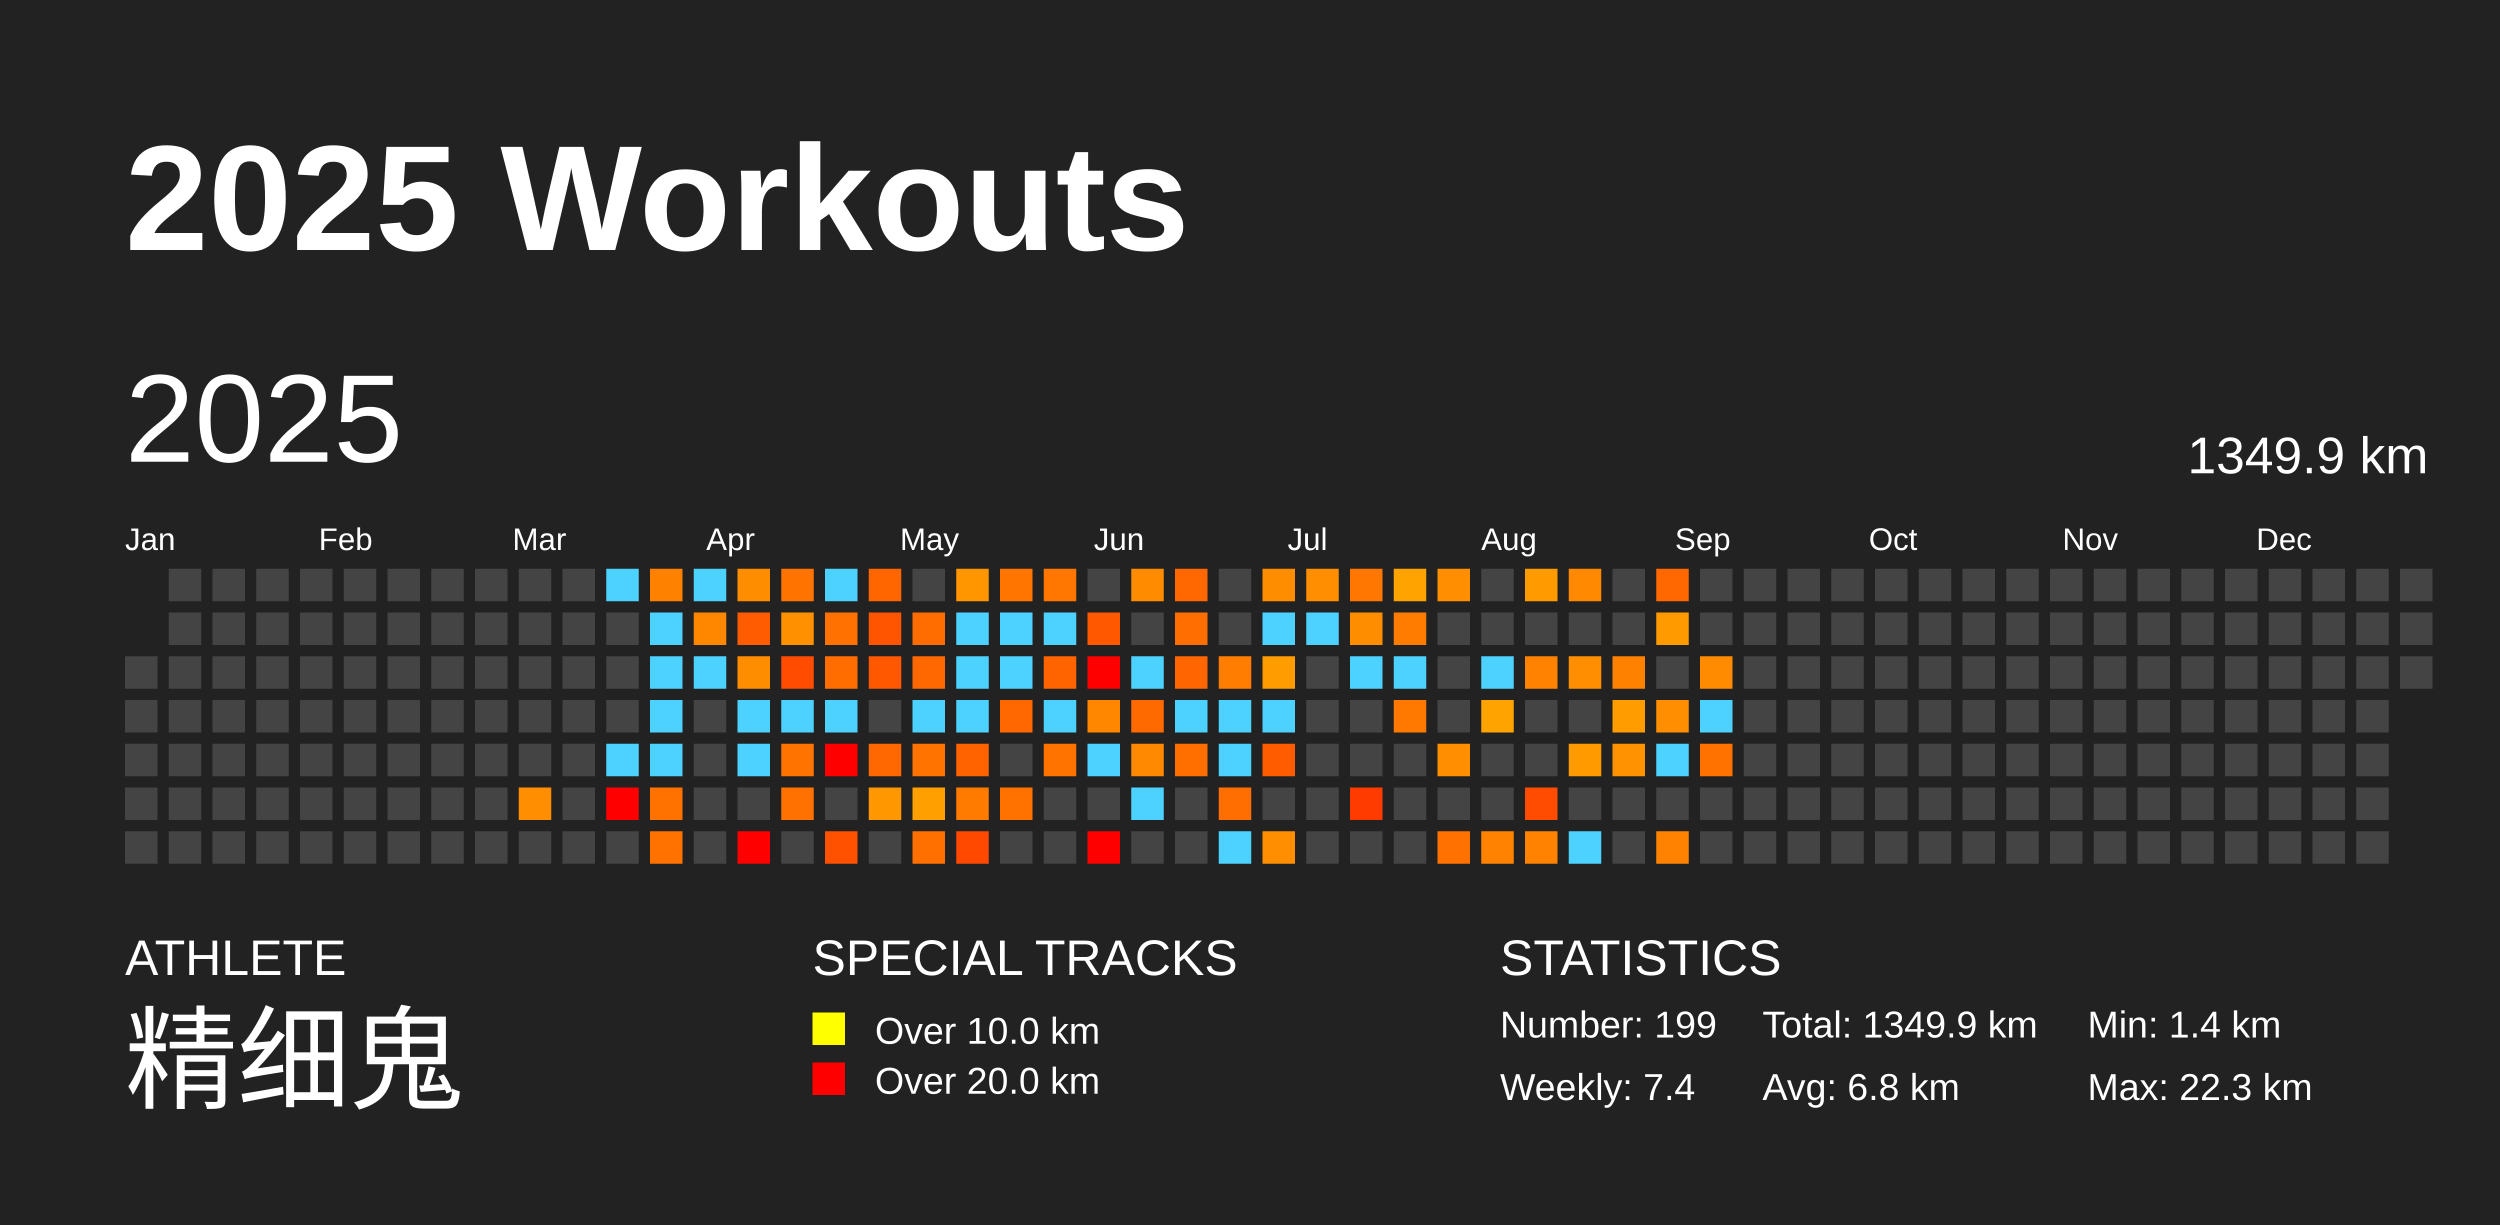
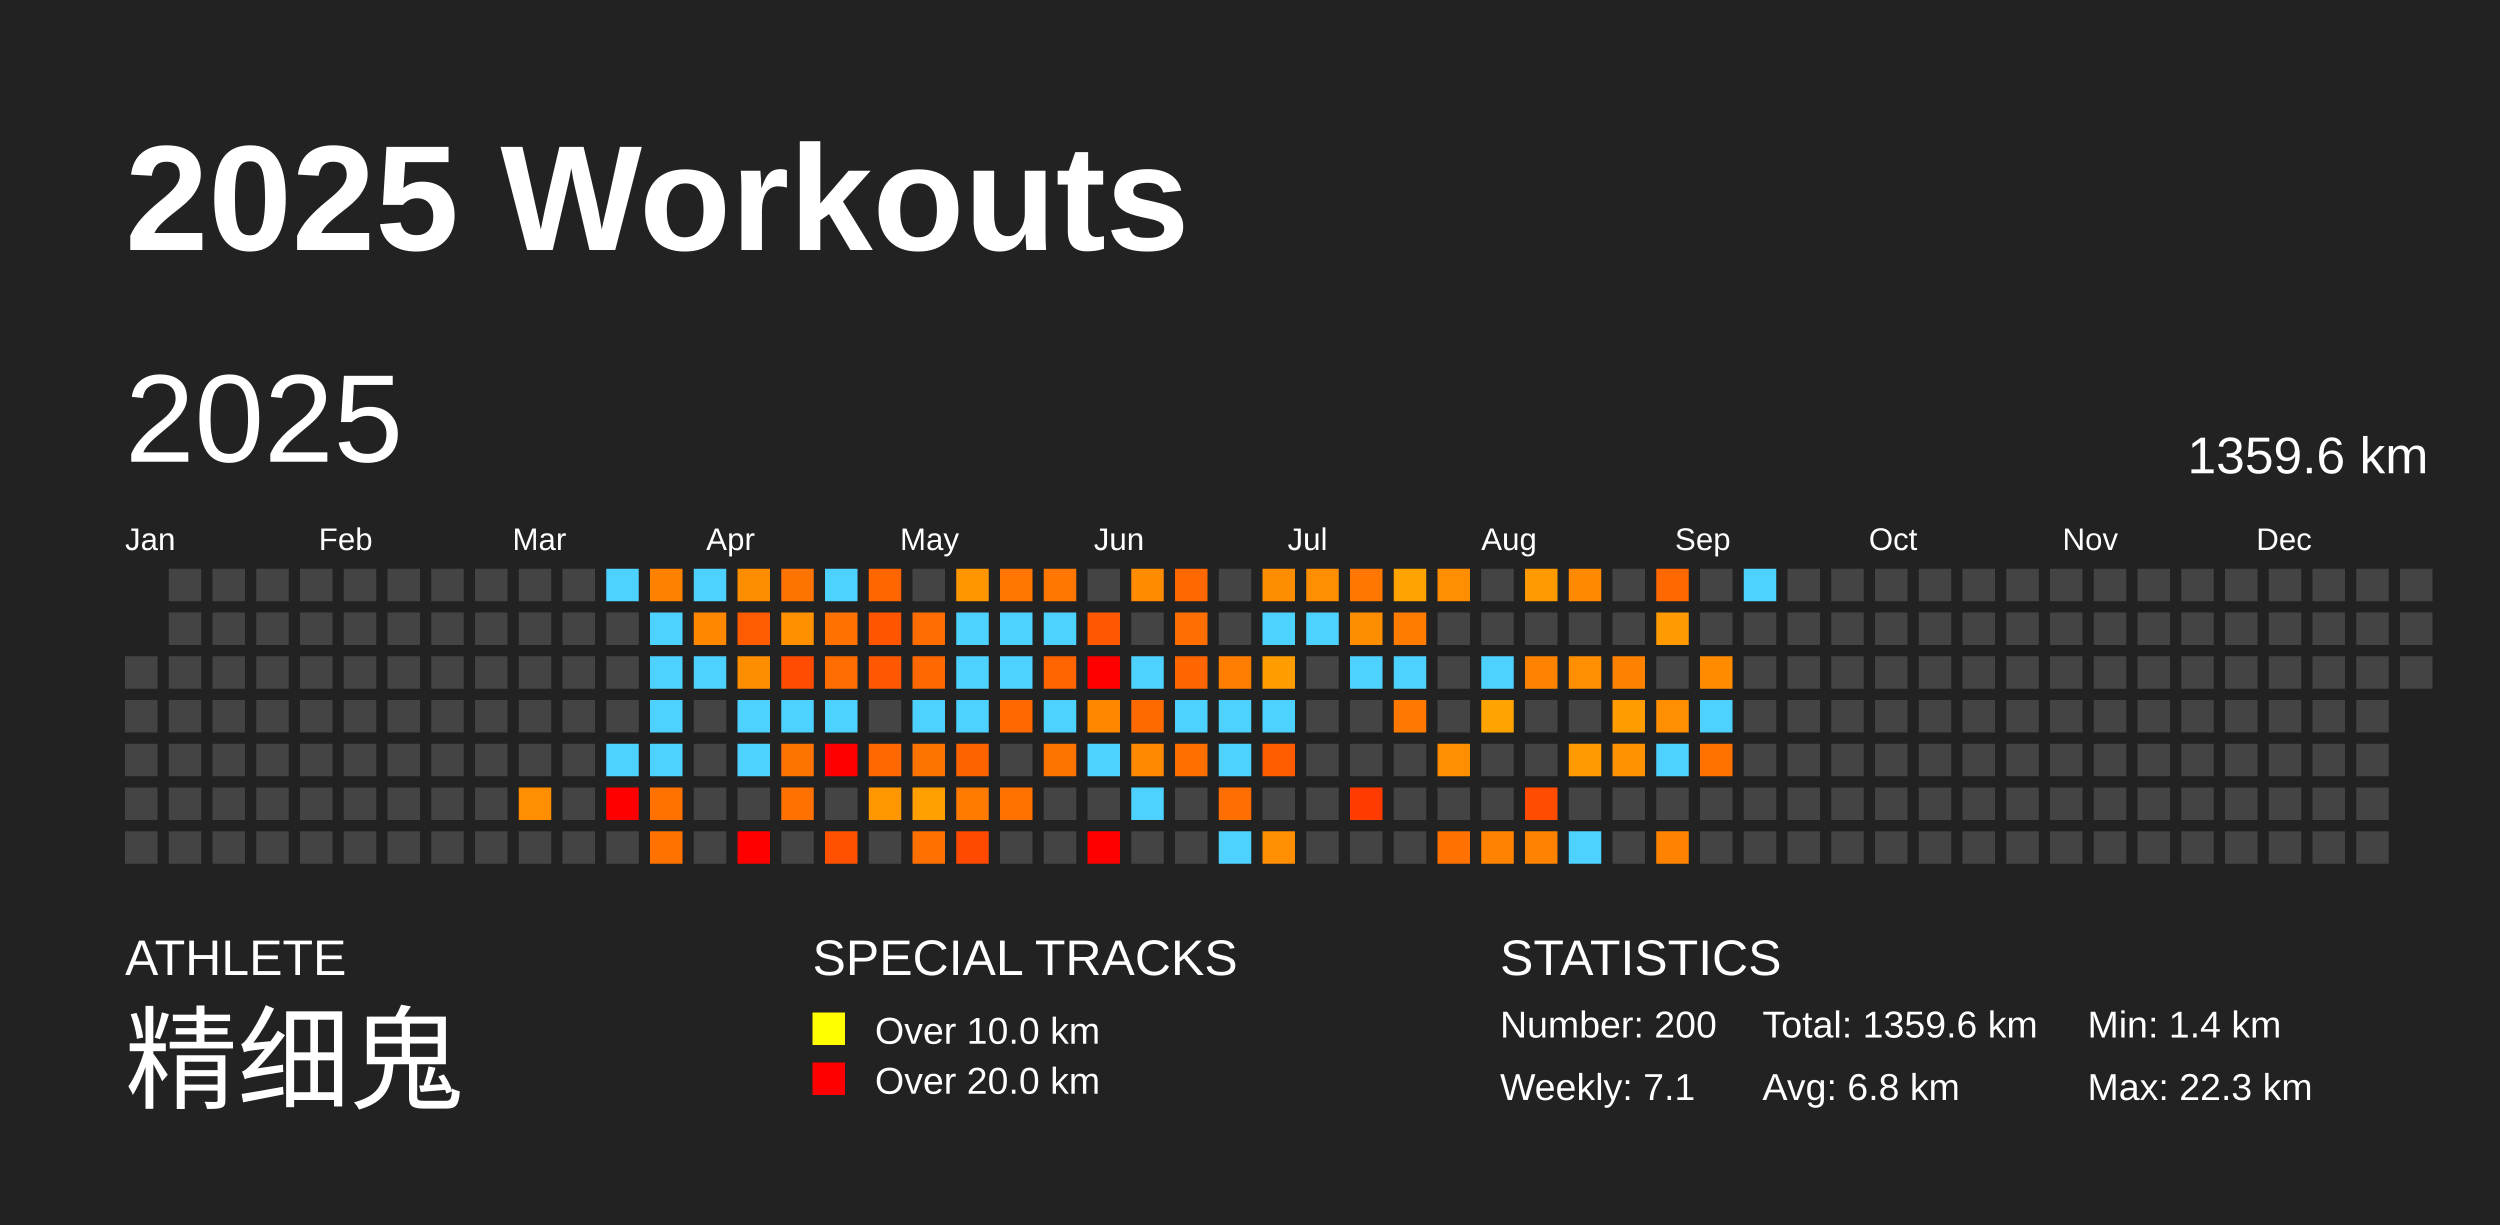
<svg xmlns="http://www.w3.org/2000/svg" baseProfile="full" height="98mm" version="1.1" viewBox="0,0,200,98" width="200mm">
  <defs />
  <rect fill="#222222" height="98" width="200" x="0" y="0" />
  <text fill="#FFFFFF" style="font-size:12px; font-family:Arial; font-weight:bold;" x="10" y="20">2025 Workouts</text>
  <text fill="#FFFFFF" style="font-size:4px; font-family:Arial" x="10" y="78">ATHLETE</text>
  <text fill="#FFFFFF" style="font-size:9px; font-family:Arial" x="10" y="88">精细鬼</text>
  <text fill="#FFFFFF" style="font-size:4px; font-family:Arial" x="65" y="78">SPECIAL TRACKS</text>
  <rect fill="yellow" height="2.6" width="2.6" x="65" y="81" />
  <text fill="#FFFFFF" style="font-size:3px; font-family:Arial" x="70" y="83.5">Over 10.0 km</text>
  <rect fill="red" height="2.6" width="2.6" x="65" y="85" />
  <text fill="#FFFFFF" style="font-size:3px; font-family:Arial" x="70" y="87.5">Over 20.0 km</text>
  <text fill="#FFFFFF" style="font-size:4px; font-family:Arial" x="120" y="78">STATISTICS</text>
-   <text fill="#FFFFFF" style="font-size:3px; font-family:Arial" x="120" y="83">Number: 199</text>
-   <text fill="#FFFFFF" style="font-size:3px; font-family:Arial" x="120" y="88">Weekly: 7.4</text>
-   <text fill="#FFFFFF" style="font-size:3px; font-family:Arial" x="141" y="83">Total: 1349.9 km</text>
+   <text fill="#FFFFFF" style="font-size:3px; font-family:Arial" x="120" y="83">Number: 200</text>
+   <text fill="#FFFFFF" style="font-size:3px; font-family:Arial" x="120" y="88">Weekly: 7.1</text>
+   <text fill="#FFFFFF" style="font-size:3px; font-family:Arial" x="141" y="83">Total: 1359.6 km</text>
  <text fill="#FFFFFF" style="font-size:3px; font-family:Arial" x="141" y="88">Avg: 6.8 km</text>
  <text fill="#FFFFFF" style="font-size:3px; font-family:Arial" x="167" y="83">Min: 1.4 km</text>
  <text fill="#FFFFFF" style="font-size:3px; font-family:Arial" x="167" y="88">Max: 22.3 km</text>
  <text dominant-baseline="hanging" fill="#FFFFFF" style="font-size:10.0px; font-family:Arial;" x="10" y="30">2025</text>
-   <text dominant-baseline="hanging" fill="#FFFFFF" style="font-size:4.125px; font-family:Arial;" x="175" y="35">1349.9 km</text>
+   <text dominant-baseline="hanging" fill="#FFFFFF" style="font-size:4.125px; font-family:Arial;" x="175" y="35">1359.6 km</text>
  <text fill="#FFFFFF" style="font-size:2.5px; font-family:Arial" x="10.0" y="44">Jan</text>
  <text fill="#FFFFFF" style="font-size:2.5px; font-family:Arial" x="25.5" y="44">Feb</text>
  <text fill="#FFFFFF" style="font-size:2.5px; font-family:Arial" x="41.0" y="44">Mar</text>
  <text fill="#FFFFFF" style="font-size:2.5px; font-family:Arial" x="56.5" y="44">Apr</text>
  <text fill="#FFFFFF" style="font-size:2.5px; font-family:Arial" x="72.0" y="44">May</text>
  <text fill="#FFFFFF" style="font-size:2.5px; font-family:Arial" x="87.5" y="44">Jun</text>
  <text fill="#FFFFFF" style="font-size:2.5px; font-family:Arial" x="103.0" y="44">Jul</text>
  <text fill="#FFFFFF" style="font-size:2.5px; font-family:Arial" x="118.5" y="44">Aug</text>
  <text fill="#FFFFFF" style="font-size:2.5px; font-family:Arial" x="134.0" y="44">Sep</text>
  <text fill="#FFFFFF" style="font-size:2.5px; font-family:Arial" x="149.5" y="44">Oct</text>
  <text fill="#FFFFFF" style="font-size:2.5px; font-family:Arial" x="165.0" y="44">Nov</text>
  <text fill="#FFFFFF" style="font-size:2.5px; font-family:Arial" x="180.5" y="44">Dec</text>
  <rect fill="#444444" height="2.6" width="2.6" x="10.0" y="52.5" />
  <rect fill="#444444" height="2.6" width="2.6" x="10.0" y="56.0" />
  <rect fill="#444444" height="2.6" width="2.6" x="10.0" y="59.5" />
  <rect fill="#444444" height="2.6" width="2.6" x="10.0" y="63.0" />
  <rect fill="#444444" height="2.6" width="2.6" x="10.0" y="66.5" />
  <rect fill="#444444" height="2.6" width="2.6" x="13.5" y="45.5" />
  <rect fill="#444444" height="2.6" width="2.6" x="13.5" y="49.0" />
  <rect fill="#444444" height="2.6" width="2.6" x="13.5" y="52.5" />
  <rect fill="#444444" height="2.6" width="2.6" x="13.5" y="56.0" />
  <rect fill="#444444" height="2.6" width="2.6" x="13.5" y="59.5" />
  <rect fill="#444444" height="2.6" width="2.6" x="13.5" y="63.0" />
  <rect fill="#444444" height="2.6" width="2.6" x="13.5" y="66.5" />
  <rect fill="#444444" height="2.6" width="2.6" x="17.0" y="45.5" />
  <rect fill="#444444" height="2.6" width="2.6" x="17.0" y="49.0" />
  <rect fill="#444444" height="2.6" width="2.6" x="17.0" y="52.5" />
  <rect fill="#444444" height="2.6" width="2.6" x="17.0" y="56.0" />
  <rect fill="#444444" height="2.6" width="2.6" x="17.0" y="59.5" />
  <rect fill="#444444" height="2.6" width="2.6" x="17.0" y="63.0" />
  <rect fill="#444444" height="2.6" width="2.6" x="17.0" y="66.5" />
  <rect fill="#444444" height="2.6" width="2.6" x="20.5" y="45.5" />
  <rect fill="#444444" height="2.6" width="2.6" x="20.5" y="49.0" />
  <rect fill="#444444" height="2.6" width="2.6" x="20.5" y="52.5" />
  <rect fill="#444444" height="2.6" width="2.6" x="20.5" y="56.0" />
  <rect fill="#444444" height="2.6" width="2.6" x="20.5" y="59.5" />
  <rect fill="#444444" height="2.6" width="2.6" x="20.5" y="63.0" />
  <rect fill="#444444" height="2.6" width="2.6" x="20.5" y="66.5" />
  <rect fill="#444444" height="2.6" width="2.6" x="24.0" y="45.5" />
  <rect fill="#444444" height="2.6" width="2.6" x="24.0" y="49.0" />
  <rect fill="#444444" height="2.6" width="2.6" x="24.0" y="52.5" />
  <rect fill="#444444" height="2.6" width="2.6" x="24.0" y="56.0" />
  <rect fill="#444444" height="2.6" width="2.6" x="24.0" y="59.5" />
  <rect fill="#444444" height="2.6" width="2.6" x="24.0" y="63.0" />
  <rect fill="#444444" height="2.6" width="2.6" x="24.0" y="66.5" />
  <rect fill="#444444" height="2.6" width="2.6" x="27.5" y="45.5" />
  <rect fill="#444444" height="2.6" width="2.6" x="27.5" y="49.0" />
  <rect fill="#444444" height="2.6" width="2.6" x="27.5" y="52.5" />
  <rect fill="#444444" height="2.6" width="2.6" x="27.5" y="56.0" />
  <rect fill="#444444" height="2.6" width="2.6" x="27.5" y="59.5" />
  <rect fill="#444444" height="2.6" width="2.6" x="27.5" y="63.0" />
  <rect fill="#444444" height="2.6" width="2.6" x="27.5" y="66.5" />
  <rect fill="#444444" height="2.6" width="2.6" x="31.0" y="45.5" />
  <rect fill="#444444" height="2.6" width="2.6" x="31.0" y="49.0" />
  <rect fill="#444444" height="2.6" width="2.6" x="31.0" y="52.5" />
  <rect fill="#444444" height="2.6" width="2.6" x="31.0" y="56.0" />
  <rect fill="#444444" height="2.6" width="2.6" x="31.0" y="59.5" />
  <rect fill="#444444" height="2.6" width="2.6" x="31.0" y="63.0" />
  <rect fill="#444444" height="2.6" width="2.6" x="31.0" y="66.5" />
  <rect fill="#444444" height="2.6" width="2.6" x="34.5" y="45.5" />
  <rect fill="#444444" height="2.6" width="2.6" x="34.5" y="49.0" />
  <rect fill="#444444" height="2.6" width="2.6" x="34.5" y="52.5" />
  <rect fill="#444444" height="2.6" width="2.6" x="34.5" y="56.0" />
  <rect fill="#444444" height="2.6" width="2.6" x="34.5" y="59.5" />
  <rect fill="#444444" height="2.6" width="2.6" x="34.5" y="63.0" />
  <rect fill="#444444" height="2.6" width="2.6" x="34.5" y="66.5" />
  <rect fill="#444444" height="2.6" width="2.6" x="38.0" y="45.5" />
  <rect fill="#444444" height="2.6" width="2.6" x="38.0" y="49.0" />
  <rect fill="#444444" height="2.6" width="2.6" x="38.0" y="52.5" />
  <rect fill="#444444" height="2.6" width="2.6" x="38.0" y="56.0" />
  <rect fill="#444444" height="2.6" width="2.6" x="38.0" y="59.5" />
  <rect fill="#444444" height="2.6" width="2.6" x="38.0" y="63.0" />
  <rect fill="#444444" height="2.6" width="2.6" x="38.0" y="66.5" />
  <rect fill="#444444" height="2.6" width="2.6" x="41.5" y="45.5" />
  <rect fill="#444444" height="2.6" width="2.6" x="41.5" y="49.0" />
  <rect fill="#444444" height="2.6" width="2.6" x="41.5" y="52.5" />
  <rect fill="#444444" height="2.6" width="2.6" x="41.5" y="56.0" />
  <rect fill="#444444" height="2.6" width="2.6" x="41.5" y="59.5" />
  <rect fill="#ff8e00" height="2.6" width="2.6" x="41.5" y="63.0" />
  <rect fill="#444444" height="2.6" width="2.6" x="41.5" y="66.5" />
  <rect fill="#444444" height="2.6" width="2.6" x="45.0" y="45.5" />
  <rect fill="#444444" height="2.6" width="2.6" x="45.0" y="49.0" />
  <rect fill="#444444" height="2.6" width="2.6" x="45.0" y="52.5" />
  <rect fill="#444444" height="2.6" width="2.6" x="45.0" y="56.0" />
  <rect fill="#444444" height="2.6" width="2.6" x="45.0" y="59.5" />
  <rect fill="#444444" height="2.6" width="2.6" x="45.0" y="63.0" />
  <rect fill="#444444" height="2.6" width="2.6" x="45.0" y="66.5" />
  <rect fill="#4dd2ff" height="2.6" width="2.6" x="48.5" y="45.5" />
  <rect fill="#444444" height="2.6" width="2.6" x="48.5" y="49.0" />
  <rect fill="#444444" height="2.6" width="2.6" x="48.5" y="52.5" />
  <rect fill="#444444" height="2.6" width="2.6" x="48.5" y="56.0" />
  <rect fill="#4dd2ff" height="2.6" width="2.6" x="48.5" y="59.5" />
  <rect fill="red" height="2.6" width="2.6" x="48.5" y="63.0" />
  <rect fill="#444444" height="2.6" width="2.6" x="48.5" y="66.5" />
  <rect fill="#ff8100" height="2.6" width="2.6" x="52.0" y="45.5" />
  <rect fill="#4dd2ff" height="2.6" width="2.6" x="52.0" y="49.0" />
  <rect fill="#4dd2ff" height="2.6" width="2.6" x="52.0" y="52.5" />
  <rect fill="#4dd2ff" height="2.6" width="2.6" x="52.0" y="56.0" />
  <rect fill="#4dd2ff" height="2.6" width="2.6" x="52.0" y="59.5" />
  <rect fill="#ff7200" height="2.6" width="2.6" x="52.0" y="63.0" />
  <rect fill="#ff7200" height="2.6" width="2.6" x="52.0" y="66.5" />
  <rect fill="#4dd2ff" height="2.6" width="2.6" x="55.5" y="45.5" />
  <rect fill="#ff8700" height="2.6" width="2.6" x="55.5" y="49.0" />
  <rect fill="#4dd2ff" height="2.6" width="2.6" x="55.5" y="52.5" />
  <rect fill="#444444" height="2.6" width="2.6" x="55.5" y="56.0" />
  <rect fill="#444444" height="2.6" width="2.6" x="55.5" y="59.5" />
  <rect fill="#444444" height="2.6" width="2.6" x="55.5" y="63.0" />
  <rect fill="#444444" height="2.6" width="2.6" x="55.5" y="66.5" />
  <rect fill="#ff8d00" height="2.6" width="2.6" x="59.0" y="45.5" />
  <rect fill="#ff5b00" height="2.6" width="2.6" x="59.0" y="49.0" />
  <rect fill="#ff8d00" height="2.6" width="2.6" x="59.0" y="52.5" />
  <rect fill="#4dd2ff" height="2.6" width="2.6" x="59.0" y="56.0" />
  <rect fill="#4dd2ff" height="2.6" width="2.6" x="59.0" y="59.5" />
  <rect fill="#444444" height="2.6" width="2.6" x="59.0" y="63.0" />
  <rect fill="red" height="2.6" width="2.6" x="59.0" y="66.5" />
  <rect fill="#ff7400" height="2.6" width="2.6" x="62.5" y="45.5" />
  <rect fill="#ff9100" height="2.6" width="2.6" x="62.5" y="49.0" />
  <rect fill="#ff4c00" height="2.6" width="2.6" x="62.5" y="52.5" />
  <rect fill="#4dd2ff" height="2.6" width="2.6" x="62.5" y="56.0" />
  <rect fill="#ff7400" height="2.6" width="2.6" x="62.5" y="59.5" />
  <rect fill="#ff7100" height="2.6" width="2.6" x="62.5" y="63.0" />
  <rect fill="#444444" height="2.6" width="2.6" x="62.5" y="66.5" />
  <rect fill="#4dd2ff" height="2.6" width="2.6" x="66.0" y="45.5" />
  <rect fill="#ff7100" height="2.6" width="2.6" x="66.0" y="49.0" />
  <rect fill="#ff6d00" height="2.6" width="2.6" x="66.0" y="52.5" />
  <rect fill="#4dd2ff" height="2.6" width="2.6" x="66.0" y="56.0" />
  <rect fill="red" height="2.6" width="2.6" x="66.0" y="59.5" />
  <rect fill="#444444" height="2.6" width="2.6" x="66.0" y="63.0" />
  <rect fill="#ff5100" height="2.6" width="2.6" x="66.0" y="66.5" />
  <rect fill="#ff6600" height="2.6" width="2.6" x="69.5" y="45.5" />
  <rect fill="#ff5400" height="2.6" width="2.6" x="69.5" y="49.0" />
  <rect fill="#ff5800" height="2.6" width="2.6" x="69.5" y="52.5" />
  <rect fill="#444444" height="2.6" width="2.6" x="69.5" y="56.0" />
  <rect fill="#ff6700" height="2.6" width="2.6" x="69.5" y="59.5" />
  <rect fill="#ff9800" height="2.6" width="2.6" x="69.5" y="63.0" />
  <rect fill="#444444" height="2.6" width="2.6" x="69.5" y="66.5" />
  <rect fill="#444444" height="2.6" width="2.6" x="73.0" y="45.5" />
  <rect fill="#ff6c00" height="2.6" width="2.6" x="73.0" y="49.0" />
  <rect fill="#ff6800" height="2.6" width="2.6" x="73.0" y="52.5" />
  <rect fill="#4dd2ff" height="2.6" width="2.6" x="73.0" y="56.0" />
  <rect fill="#ff7300" height="2.6" width="2.6" x="73.0" y="59.5" />
  <rect fill="#ffa000" height="2.6" width="2.6" x="73.0" y="63.0" />
  <rect fill="#ff7000" height="2.6" width="2.6" x="73.0" y="66.5" />
  <rect fill="#ff9600" height="2.6" width="2.6" x="76.5" y="45.5" />
  <rect fill="#4dd2ff" height="2.6" width="2.6" x="76.5" y="49.0" />
  <rect fill="#4dd2ff" height="2.6" width="2.6" x="76.5" y="52.5" />
  <rect fill="#4dd2ff" height="2.6" width="2.6" x="76.5" y="56.0" />
  <rect fill="#ff6300" height="2.6" width="2.6" x="76.5" y="59.5" />
  <rect fill="#ff7b00" height="2.6" width="2.6" x="76.5" y="63.0" />
  <rect fill="#ff4800" height="2.6" width="2.6" x="76.5" y="66.5" />
  <rect fill="#ff7500" height="2.6" width="2.6" x="80.0" y="45.5" />
  <rect fill="#4dd2ff" height="2.6" width="2.6" x="80.0" y="49.0" />
  <rect fill="#4dd2ff" height="2.6" width="2.6" x="80.0" y="52.5" />
  <rect fill="#ff6800" height="2.6" width="2.6" x="80.0" y="56.0" />
  <rect fill="#444444" height="2.6" width="2.6" x="80.0" y="59.5" />
  <rect fill="#ff7200" height="2.6" width="2.6" x="80.0" y="63.0" />
  <rect fill="#444444" height="2.6" width="2.6" x="80.0" y="66.5" />
  <rect fill="#ff7600" height="2.6" width="2.6" x="83.5" y="45.5" />
  <rect fill="#4dd2ff" height="2.6" width="2.6" x="83.5" y="49.0" />
  <rect fill="#ff6400" height="2.6" width="2.6" x="83.5" y="52.5" />
  <rect fill="#4dd2ff" height="2.6" width="2.6" x="83.5" y="56.0" />
  <rect fill="#ff7300" height="2.6" width="2.6" x="83.5" y="59.5" />
  <rect fill="#444444" height="2.6" width="2.6" x="83.5" y="63.0" />
  <rect fill="#444444" height="2.6" width="2.6" x="83.5" y="66.5" />
  <rect fill="#444444" height="2.6" width="2.6" x="87.0" y="45.5" />
  <rect fill="#ff5800" height="2.6" width="2.6" x="87.0" y="49.0" />
  <rect fill="red" height="2.6" width="2.6" x="87.0" y="52.5" />
  <rect fill="#ff8700" height="2.6" width="2.6" x="87.0" y="56.0" />
  <rect fill="#4dd2ff" height="2.6" width="2.6" x="87.0" y="59.5" />
  <rect fill="#444444" height="2.6" width="2.6" x="87.0" y="63.0" />
  <rect fill="red" height="2.6" width="2.6" x="87.0" y="66.5" />
  <rect fill="#ff8c00" height="2.6" width="2.6" x="90.5" y="45.5" />
  <rect fill="#444444" height="2.6" width="2.6" x="90.5" y="49.0" />
  <rect fill="#4dd2ff" height="2.6" width="2.6" x="90.5" y="52.5" />
  <rect fill="#ff6a00" height="2.6" width="2.6" x="90.5" y="56.0" />
  <rect fill="#ff8900" height="2.6" width="2.6" x="90.5" y="59.5" />
  <rect fill="#4dd2ff" height="2.6" width="2.6" x="90.5" y="63.0" />
  <rect fill="#444444" height="2.6" width="2.6" x="90.5" y="66.5" />
  <rect fill="#ff6700" height="2.6" width="2.6" x="94.0" y="45.5" />
  <rect fill="#ff6e00" height="2.6" width="2.6" x="94.0" y="49.0" />
  <rect fill="#ff6500" height="2.6" width="2.6" x="94.0" y="52.5" />
  <rect fill="#4dd2ff" height="2.6" width="2.6" x="94.0" y="56.0" />
  <rect fill="#ff6f00" height="2.6" width="2.6" x="94.0" y="59.5" />
  <rect fill="#444444" height="2.6" width="2.6" x="94.0" y="63.0" />
  <rect fill="#444444" height="2.6" width="2.6" x="94.0" y="66.5" />
  <rect fill="#444444" height="2.6" width="2.6" x="97.5" y="45.5" />
  <rect fill="#444444" height="2.6" width="2.6" x="97.5" y="49.0" />
  <rect fill="#ff7d00" height="2.6" width="2.6" x="97.5" y="52.5" />
  <rect fill="#4dd2ff" height="2.6" width="2.6" x="97.5" y="56.0" />
  <rect fill="#4dd2ff" height="2.6" width="2.6" x="97.5" y="59.5" />
  <rect fill="#ff6e00" height="2.6" width="2.6" x="97.5" y="63.0" />
  <rect fill="#4dd2ff" height="2.6" width="2.6" x="97.5" y="66.5" />
  <rect fill="#ff8d00" height="2.6" width="2.6" x="101.0" y="45.5" />
  <rect fill="#4dd2ff" height="2.6" width="2.6" x="101.0" y="49.0" />
  <rect fill="#ff9c00" height="2.6" width="2.6" x="101.0" y="52.5" />
  <rect fill="#4dd2ff" height="2.6" width="2.6" x="101.0" y="56.0" />
  <rect fill="#ff5c00" height="2.6" width="2.6" x="101.0" y="59.5" />
  <rect fill="#444444" height="2.6" width="2.6" x="101.0" y="63.0" />
  <rect fill="#ff8f00" height="2.6" width="2.6" x="101.0" y="66.5" />
  <rect fill="#ff8f00" height="2.6" width="2.6" x="104.5" y="45.5" />
  <rect fill="#4dd2ff" height="2.6" width="2.6" x="104.5" y="49.0" />
  <rect fill="#444444" height="2.6" width="2.6" x="104.5" y="52.5" />
  <rect fill="#444444" height="2.6" width="2.6" x="104.5" y="56.0" />
  <rect fill="#444444" height="2.6" width="2.6" x="104.5" y="59.5" />
  <rect fill="#444444" height="2.6" width="2.6" x="104.5" y="63.0" />
  <rect fill="#444444" height="2.6" width="2.6" x="104.5" y="66.5" />
  <rect fill="#ff7700" height="2.6" width="2.6" x="108.0" y="45.5" />
  <rect fill="#ff8d00" height="2.6" width="2.6" x="108.0" y="49.0" />
  <rect fill="#4dd2ff" height="2.6" width="2.6" x="108.0" y="52.5" />
  <rect fill="#444444" height="2.6" width="2.6" x="108.0" y="56.0" />
  <rect fill="#444444" height="2.6" width="2.6" x="108.0" y="59.5" />
  <rect fill="#ff3b00" height="2.6" width="2.6" x="108.0" y="63.0" />
  <rect fill="#444444" height="2.6" width="2.6" x="108.0" y="66.5" />
  <rect fill="#ffa300" height="2.6" width="2.6" x="111.5" y="45.5" />
  <rect fill="#ff7c00" height="2.6" width="2.6" x="111.5" y="49.0" />
  <rect fill="#4dd2ff" height="2.6" width="2.6" x="111.5" y="52.5" />
  <rect fill="#ff7900" height="2.6" width="2.6" x="111.5" y="56.0" />
  <rect fill="#444444" height="2.6" width="2.6" x="111.5" y="59.5" />
  <rect fill="#444444" height="2.6" width="2.6" x="111.5" y="63.0" />
  <rect fill="#444444" height="2.6" width="2.6" x="111.5" y="66.5" />
  <rect fill="#ff8e00" height="2.6" width="2.6" x="115.0" y="45.5" />
  <rect fill="#444444" height="2.6" width="2.6" x="115.0" y="49.0" />
  <rect fill="#444444" height="2.6" width="2.6" x="115.0" y="52.5" />
  <rect fill="#444444" height="2.6" width="2.6" x="115.0" y="56.0" />
  <rect fill="#ff8e00" height="2.6" width="2.6" x="115.0" y="59.5" />
  <rect fill="#444444" height="2.6" width="2.6" x="115.0" y="63.0" />
  <rect fill="#ff7100" height="2.6" width="2.6" x="115.0" y="66.5" />
  <rect fill="#444444" height="2.6" width="2.6" x="118.5" y="45.5" />
  <rect fill="#444444" height="2.6" width="2.6" x="118.5" y="49.0" />
  <rect fill="#4dd2ff" height="2.6" width="2.6" x="118.5" y="52.5" />
  <rect fill="#ffa300" height="2.6" width="2.6" x="118.5" y="56.0" />
  <rect fill="#444444" height="2.6" width="2.6" x="118.5" y="59.5" />
  <rect fill="#444444" height="2.6" width="2.6" x="118.5" y="63.0" />
  <rect fill="#ff8300" height="2.6" width="2.6" x="118.5" y="66.5" />
  <rect fill="#ff9b00" height="2.6" width="2.6" x="122.0" y="45.5" />
  <rect fill="#444444" height="2.6" width="2.6" x="122.0" y="49.0" />
  <rect fill="#ff8300" height="2.6" width="2.6" x="122.0" y="52.5" />
  <rect fill="#444444" height="2.6" width="2.6" x="122.0" y="56.0" />
  <rect fill="#444444" height="2.6" width="2.6" x="122.0" y="59.5" />
  <rect fill="#ff4c00" height="2.6" width="2.6" x="122.0" y="63.0" />
  <rect fill="#ff8200" height="2.6" width="2.6" x="122.0" y="66.5" />
  <rect fill="#ff8900" height="2.6" width="2.6" x="125.5" y="45.5" />
  <rect fill="#444444" height="2.6" width="2.6" x="125.5" y="49.0" />
  <rect fill="#ff8f00" height="2.6" width="2.6" x="125.5" y="52.5" />
  <rect fill="#444444" height="2.6" width="2.6" x="125.5" y="56.0" />
  <rect fill="#ff9b00" height="2.6" width="2.6" x="125.5" y="59.5" />
  <rect fill="#444444" height="2.6" width="2.6" x="125.5" y="63.0" />
  <rect fill="#4dd2ff" height="2.6" width="2.6" x="125.5" y="66.5" />
  <rect fill="#444444" height="2.6" width="2.6" x="129.0" y="45.5" />
  <rect fill="#444444" height="2.6" width="2.6" x="129.0" y="49.0" />
  <rect fill="#ff8100" height="2.6" width="2.6" x="129.0" y="52.5" />
  <rect fill="#ff9c00" height="2.6" width="2.6" x="129.0" y="56.0" />
  <rect fill="#ff9200" height="2.6" width="2.6" x="129.0" y="59.5" />
  <rect fill="#444444" height="2.6" width="2.6" x="129.0" y="63.0" />
  <rect fill="#444444" height="2.6" width="2.6" x="129.0" y="66.5" />
  <rect fill="#ff6800" height="2.6" width="2.6" x="132.5" y="45.5" />
  <rect fill="#ff9a00" height="2.6" width="2.6" x="132.5" y="49.0" />
  <rect fill="#444444" height="2.6" width="2.6" x="132.5" y="52.5" />
  <rect fill="#ff8f00" height="2.6" width="2.6" x="132.5" y="56.0" />
  <rect fill="#4dd2ff" height="2.6" width="2.6" x="132.5" y="59.5" />
  <rect fill="#444444" height="2.6" width="2.6" x="132.5" y="63.0" />
  <rect fill="#ff8300" height="2.6" width="2.6" x="132.5" y="66.5" />
  <rect fill="#444444" height="2.6" width="2.6" x="136.0" y="45.5" />
  <rect fill="#444444" height="2.6" width="2.6" x="136.0" y="49.0" />
  <rect fill="#ff8b00" height="2.6" width="2.6" x="136.0" y="52.5" />
  <rect fill="#4dd2ff" height="2.6" width="2.6" x="136.0" y="56.0" />
  <rect fill="#ff7200" height="2.6" width="2.6" x="136.0" y="59.5" />
  <rect fill="#444444" height="2.6" width="2.6" x="136.0" y="63.0" />
  <rect fill="#444444" height="2.6" width="2.6" x="136.0" y="66.5" />
-   <rect fill="#444444" height="2.6" width="2.6" x="139.5" y="45.5" />
+   <rect fill="#4dd2ff" height="2.6" width="2.6" x="139.5" y="45.5" />
  <rect fill="#444444" height="2.6" width="2.6" x="139.5" y="49.0" />
  <rect fill="#444444" height="2.6" width="2.6" x="139.5" y="52.5" />
  <rect fill="#444444" height="2.6" width="2.6" x="139.5" y="56.0" />
  <rect fill="#444444" height="2.6" width="2.6" x="139.5" y="59.5" />
  <rect fill="#444444" height="2.6" width="2.6" x="139.5" y="63.0" />
  <rect fill="#444444" height="2.6" width="2.6" x="139.5" y="66.5" />
  <rect fill="#444444" height="2.6" width="2.6" x="143.0" y="45.5" />
  <rect fill="#444444" height="2.6" width="2.6" x="143.0" y="49.0" />
  <rect fill="#444444" height="2.6" width="2.6" x="143.0" y="52.5" />
  <rect fill="#444444" height="2.6" width="2.6" x="143.0" y="56.0" />
  <rect fill="#444444" height="2.6" width="2.6" x="143.0" y="59.5" />
  <rect fill="#444444" height="2.6" width="2.6" x="143.0" y="63.0" />
  <rect fill="#444444" height="2.6" width="2.6" x="143.0" y="66.5" />
  <rect fill="#444444" height="2.6" width="2.6" x="146.5" y="45.5" />
  <rect fill="#444444" height="2.6" width="2.6" x="146.5" y="49.0" />
  <rect fill="#444444" height="2.6" width="2.6" x="146.5" y="52.5" />
  <rect fill="#444444" height="2.6" width="2.6" x="146.5" y="56.0" />
  <rect fill="#444444" height="2.6" width="2.6" x="146.5" y="59.5" />
  <rect fill="#444444" height="2.6" width="2.6" x="146.5" y="63.0" />
  <rect fill="#444444" height="2.6" width="2.6" x="146.5" y="66.5" />
  <rect fill="#444444" height="2.6" width="2.6" x="150.0" y="45.5" />
  <rect fill="#444444" height="2.6" width="2.6" x="150.0" y="49.0" />
  <rect fill="#444444" height="2.6" width="2.6" x="150.0" y="52.5" />
  <rect fill="#444444" height="2.6" width="2.6" x="150.0" y="56.0" />
  <rect fill="#444444" height="2.6" width="2.6" x="150.0" y="59.5" />
  <rect fill="#444444" height="2.6" width="2.6" x="150.0" y="63.0" />
  <rect fill="#444444" height="2.6" width="2.6" x="150.0" y="66.5" />
  <rect fill="#444444" height="2.6" width="2.6" x="153.5" y="45.5" />
  <rect fill="#444444" height="2.6" width="2.6" x="153.5" y="49.0" />
  <rect fill="#444444" height="2.6" width="2.6" x="153.5" y="52.5" />
  <rect fill="#444444" height="2.6" width="2.6" x="153.5" y="56.0" />
  <rect fill="#444444" height="2.6" width="2.6" x="153.5" y="59.5" />
  <rect fill="#444444" height="2.6" width="2.6" x="153.5" y="63.0" />
  <rect fill="#444444" height="2.6" width="2.6" x="153.5" y="66.5" />
  <rect fill="#444444" height="2.6" width="2.6" x="157.0" y="45.5" />
  <rect fill="#444444" height="2.6" width="2.6" x="157.0" y="49.0" />
  <rect fill="#444444" height="2.6" width="2.6" x="157.0" y="52.5" />
  <rect fill="#444444" height="2.6" width="2.6" x="157.0" y="56.0" />
  <rect fill="#444444" height="2.6" width="2.6" x="157.0" y="59.5" />
  <rect fill="#444444" height="2.6" width="2.6" x="157.0" y="63.0" />
  <rect fill="#444444" height="2.6" width="2.6" x="157.0" y="66.5" />
  <rect fill="#444444" height="2.6" width="2.6" x="160.5" y="45.5" />
  <rect fill="#444444" height="2.6" width="2.6" x="160.5" y="49.0" />
  <rect fill="#444444" height="2.6" width="2.6" x="160.5" y="52.5" />
  <rect fill="#444444" height="2.6" width="2.6" x="160.5" y="56.0" />
  <rect fill="#444444" height="2.6" width="2.6" x="160.5" y="59.5" />
  <rect fill="#444444" height="2.6" width="2.6" x="160.5" y="63.0" />
  <rect fill="#444444" height="2.6" width="2.6" x="160.5" y="66.5" />
  <rect fill="#444444" height="2.6" width="2.6" x="164.0" y="45.5" />
  <rect fill="#444444" height="2.6" width="2.6" x="164.0" y="49.0" />
  <rect fill="#444444" height="2.6" width="2.6" x="164.0" y="52.5" />
  <rect fill="#444444" height="2.6" width="2.6" x="164.0" y="56.0" />
  <rect fill="#444444" height="2.6" width="2.6" x="164.0" y="59.5" />
  <rect fill="#444444" height="2.6" width="2.6" x="164.0" y="63.0" />
  <rect fill="#444444" height="2.6" width="2.6" x="164.0" y="66.5" />
  <rect fill="#444444" height="2.6" width="2.6" x="167.5" y="45.5" />
  <rect fill="#444444" height="2.6" width="2.6" x="167.5" y="49.0" />
  <rect fill="#444444" height="2.6" width="2.6" x="167.5" y="52.5" />
  <rect fill="#444444" height="2.6" width="2.6" x="167.5" y="56.0" />
  <rect fill="#444444" height="2.6" width="2.6" x="167.5" y="59.5" />
  <rect fill="#444444" height="2.6" width="2.6" x="167.5" y="63.0" />
  <rect fill="#444444" height="2.6" width="2.6" x="167.5" y="66.5" />
  <rect fill="#444444" height="2.6" width="2.6" x="171.0" y="45.5" />
  <rect fill="#444444" height="2.6" width="2.6" x="171.0" y="49.0" />
  <rect fill="#444444" height="2.6" width="2.6" x="171.0" y="52.5" />
  <rect fill="#444444" height="2.6" width="2.6" x="171.0" y="56.0" />
  <rect fill="#444444" height="2.6" width="2.6" x="171.0" y="59.5" />
  <rect fill="#444444" height="2.6" width="2.6" x="171.0" y="63.0" />
  <rect fill="#444444" height="2.6" width="2.6" x="171.0" y="66.5" />
  <rect fill="#444444" height="2.6" width="2.6" x="174.5" y="45.5" />
  <rect fill="#444444" height="2.6" width="2.6" x="174.5" y="49.0" />
  <rect fill="#444444" height="2.6" width="2.6" x="174.5" y="52.5" />
  <rect fill="#444444" height="2.6" width="2.6" x="174.5" y="56.0" />
  <rect fill="#444444" height="2.6" width="2.6" x="174.5" y="59.5" />
  <rect fill="#444444" height="2.6" width="2.6" x="174.5" y="63.0" />
  <rect fill="#444444" height="2.6" width="2.6" x="174.5" y="66.5" />
  <rect fill="#444444" height="2.6" width="2.6" x="178.0" y="45.5" />
  <rect fill="#444444" height="2.6" width="2.6" x="178.0" y="49.0" />
  <rect fill="#444444" height="2.6" width="2.6" x="178.0" y="52.5" />
  <rect fill="#444444" height="2.6" width="2.6" x="178.0" y="56.0" />
  <rect fill="#444444" height="2.6" width="2.6" x="178.0" y="59.5" />
  <rect fill="#444444" height="2.6" width="2.6" x="178.0" y="63.0" />
  <rect fill="#444444" height="2.6" width="2.6" x="178.0" y="66.5" />
  <rect fill="#444444" height="2.6" width="2.6" x="181.5" y="45.5" />
  <rect fill="#444444" height="2.6" width="2.6" x="181.5" y="49.0" />
  <rect fill="#444444" height="2.6" width="2.6" x="181.5" y="52.5" />
  <rect fill="#444444" height="2.6" width="2.6" x="181.5" y="56.0" />
  <rect fill="#444444" height="2.6" width="2.6" x="181.5" y="59.5" />
  <rect fill="#444444" height="2.6" width="2.6" x="181.5" y="63.0" />
  <rect fill="#444444" height="2.6" width="2.6" x="181.5" y="66.5" />
  <rect fill="#444444" height="2.6" width="2.6" x="185.0" y="45.5" />
  <rect fill="#444444" height="2.6" width="2.6" x="185.0" y="49.0" />
  <rect fill="#444444" height="2.6" width="2.6" x="185.0" y="52.5" />
  <rect fill="#444444" height="2.6" width="2.6" x="185.0" y="56.0" />
  <rect fill="#444444" height="2.6" width="2.6" x="185.0" y="59.5" />
  <rect fill="#444444" height="2.6" width="2.6" x="185.0" y="63.0" />
  <rect fill="#444444" height="2.6" width="2.6" x="185.0" y="66.5" />
  <rect fill="#444444" height="2.6" width="2.6" x="188.5" y="45.5" />
  <rect fill="#444444" height="2.6" width="2.6" x="188.5" y="49.0" />
  <rect fill="#444444" height="2.6" width="2.6" x="188.5" y="52.5" />
  <rect fill="#444444" height="2.6" width="2.6" x="188.5" y="56.0" />
  <rect fill="#444444" height="2.6" width="2.6" x="188.5" y="59.5" />
  <rect fill="#444444" height="2.6" width="2.6" x="188.5" y="63.0" />
  <rect fill="#444444" height="2.6" width="2.6" x="188.5" y="66.5" />
  <rect fill="#444444" height="2.6" width="2.6" x="192.0" y="45.5" />
  <rect fill="#444444" height="2.6" width="2.6" x="192.0" y="49.0" />
  <rect fill="#444444" height="2.6" width="2.6" x="192.0" y="52.5" />
</svg>
